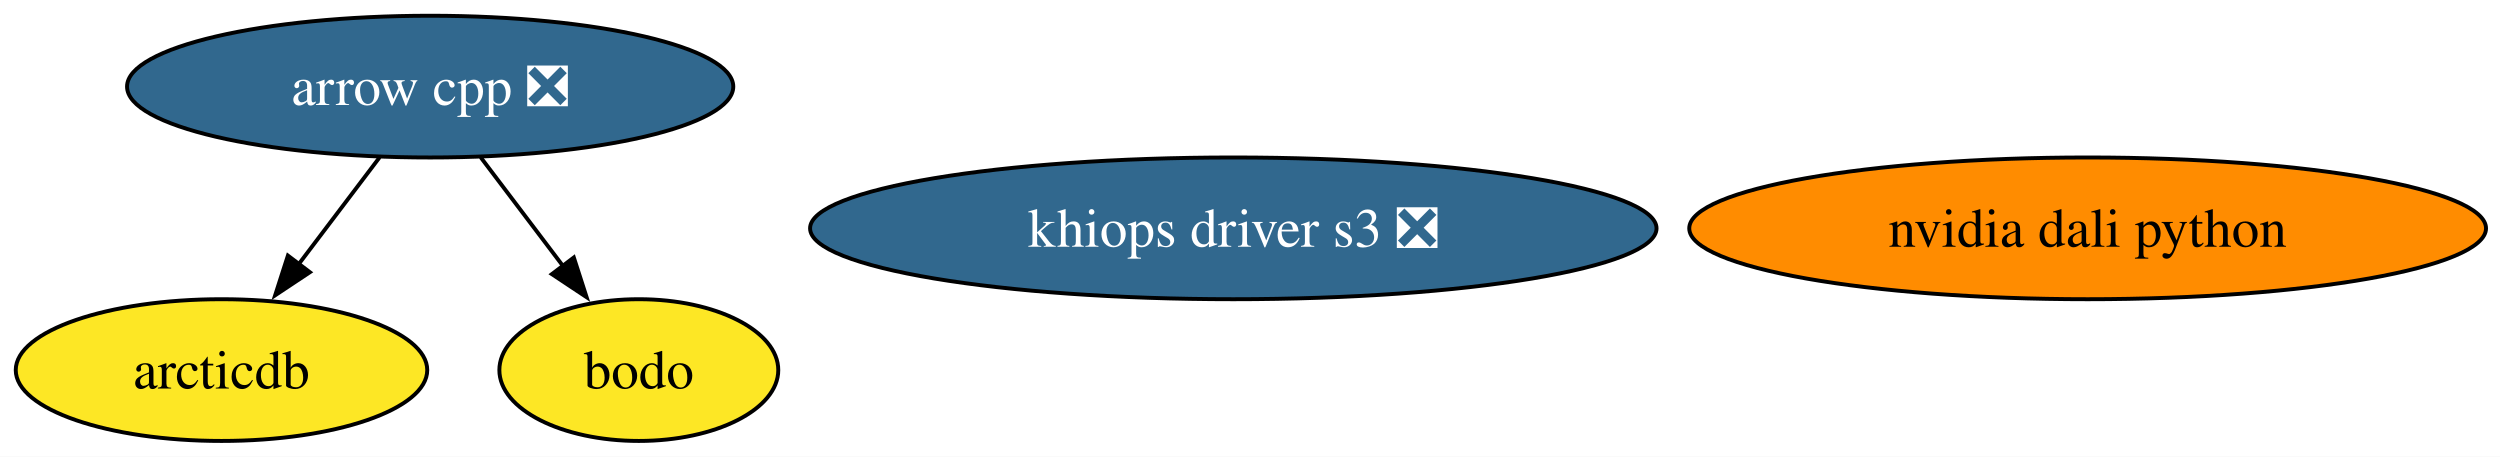
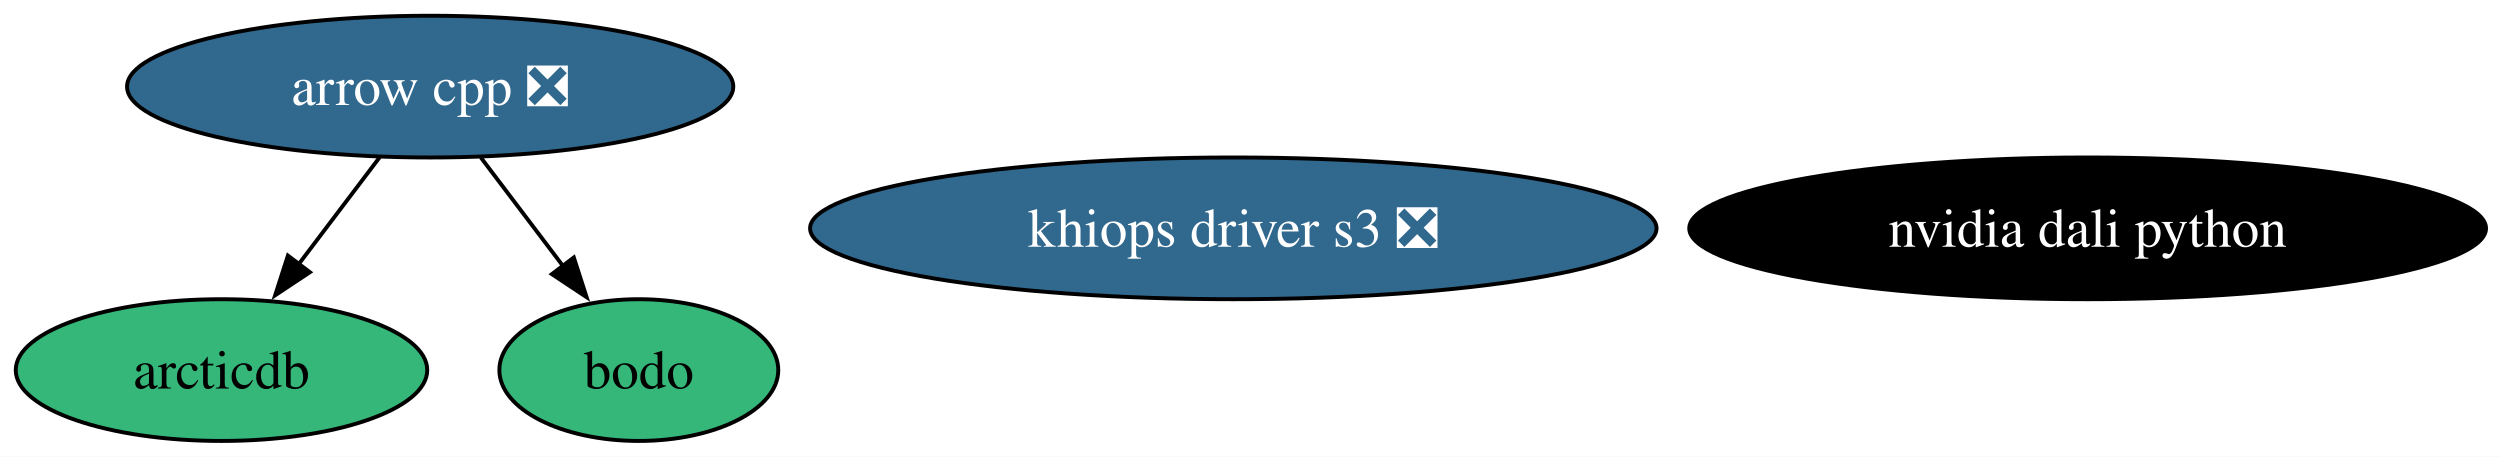
<svg xmlns="http://www.w3.org/2000/svg" xmlns:xlink="http://www.w3.org/1999/xlink" width="635pt" height="116pt" viewBox="0.00 0.00 635.00 116.00">
  <g id="graph0" class="graph" transform="scale(1 1) rotate(0) translate(4 112)">
    <polygon fill="white" stroke="none" points="-4,4 -4,-112 631.45,-112 631.45,4 -4,4" />
    <g id="node1" class="node">
      <g id="a_node1">
        <a xlink:href="https://github.com/conda-forge/arrow-cpp-feedstock/pull/2022" xlink:title="arrow cpp ❎">
          <ellipse fill="#31688e" stroke="black" cx="105.26" cy="-90" rx="76.99" ry="18" />
          <text xml:space="preserve" text-anchor="middle" x="105.26" y="-85.33" font-family="Times,serif" font-size="14.00" fill="white">arrow cpp ❎</text>
        </a>
      </g>
    </g>
    <g id="node2" class="node">
      <g id="a_node2">
        <a xlink:href="https://github.com/conda-forge/arcticdb-feedstock" xlink:title="arcticdb">
-           <ellipse fill="#fde725" stroke="black" cx="52.26" cy="-18" rx="52.26" ry="18" />
+           <ellipse fill="#35b779" stroke="black" cx="52.26" cy="-18" rx="52.26" ry="18" />
          <text xml:space="preserve" text-anchor="middle" x="52.26" y="-13.32" font-family="Times,serif" font-size="14.00">arcticdb</text>
        </a>
      </g>
    </g>
    <g id="edge1" class="edge">
      <path fill="none" stroke="black" d="M92.43,-72.05C86.25,-63.89 78.69,-53.91 71.81,-44.82" />
      <polygon fill="black" stroke="black" points="74.71,-42.86 65.89,-37 69.13,-47.08 74.71,-42.86" />
    </g>
    <g id="node4" class="node">
      <g id="a_node4">
        <a xlink:href="https://github.com/conda-forge/bodo-feedstock" xlink:title="bodo">
-           <ellipse fill="#fde725" stroke="black" cx="158.26" cy="-18" rx="35.42" ry="18" />
+           <ellipse fill="#35b779" stroke="black" cx="158.26" cy="-18" rx="35.42" ry="18" />
          <text xml:space="preserve" text-anchor="middle" x="158.26" y="-13.32" font-family="Times,serif" font-size="14.00">bodo</text>
        </a>
      </g>
    </g>
    <g id="edge2" class="edge">
      <path fill="none" stroke="black" d="M118.09,-72.05C124.37,-63.77 132.05,-53.62 139.01,-44.42" />
      <polygon fill="black" stroke="black" points="141.75,-46.6 145,-36.51 136.17,-42.37 141.75,-46.6" />
    </g>
    <g id="node3" class="node">
      <g id="a_node3">
        <a xlink:href="https://github.com/conda-forge/nvidia-dali-python-feedstock" xlink:title="nvidia dali python">
-           <ellipse fill="#ff8c00" stroke="black" cx="526.26" cy="-54" rx="101.19" ry="18" />
-           <text xml:space="preserve" text-anchor="middle" x="526.26" y="-49.33" font-family="Times,serif" font-size="14.00">nvidia dali python</text>
+           <ellipse fill="#000000" stroke="black" cx="526.26" cy="-54" rx="101.19" ry="18" />
+           <text xml:space="preserve" text-anchor="middle" x="526.26" y="-49.33" font-family="Times,serif" font-size="14.00" fill="white">nvidia dali python</text>
        </a>
      </g>
    </g>
    <g id="node5" class="node">
      <g id="a_node5">
        <a xlink:href="https://github.com/conda-forge/khiops-driver-s3-feedstock/pull/16" xlink:title="khiops driver s3 ❎">
          <ellipse fill="#31688e" stroke="black" cx="309.26" cy="-54" rx="107.5" ry="18" />
          <text xml:space="preserve" text-anchor="middle" x="309.26" y="-49.33" font-family="Times,serif" font-size="14.00" fill="white">khiops driver s3 ❎</text>
        </a>
      </g>
    </g>
  </g>
</svg>
